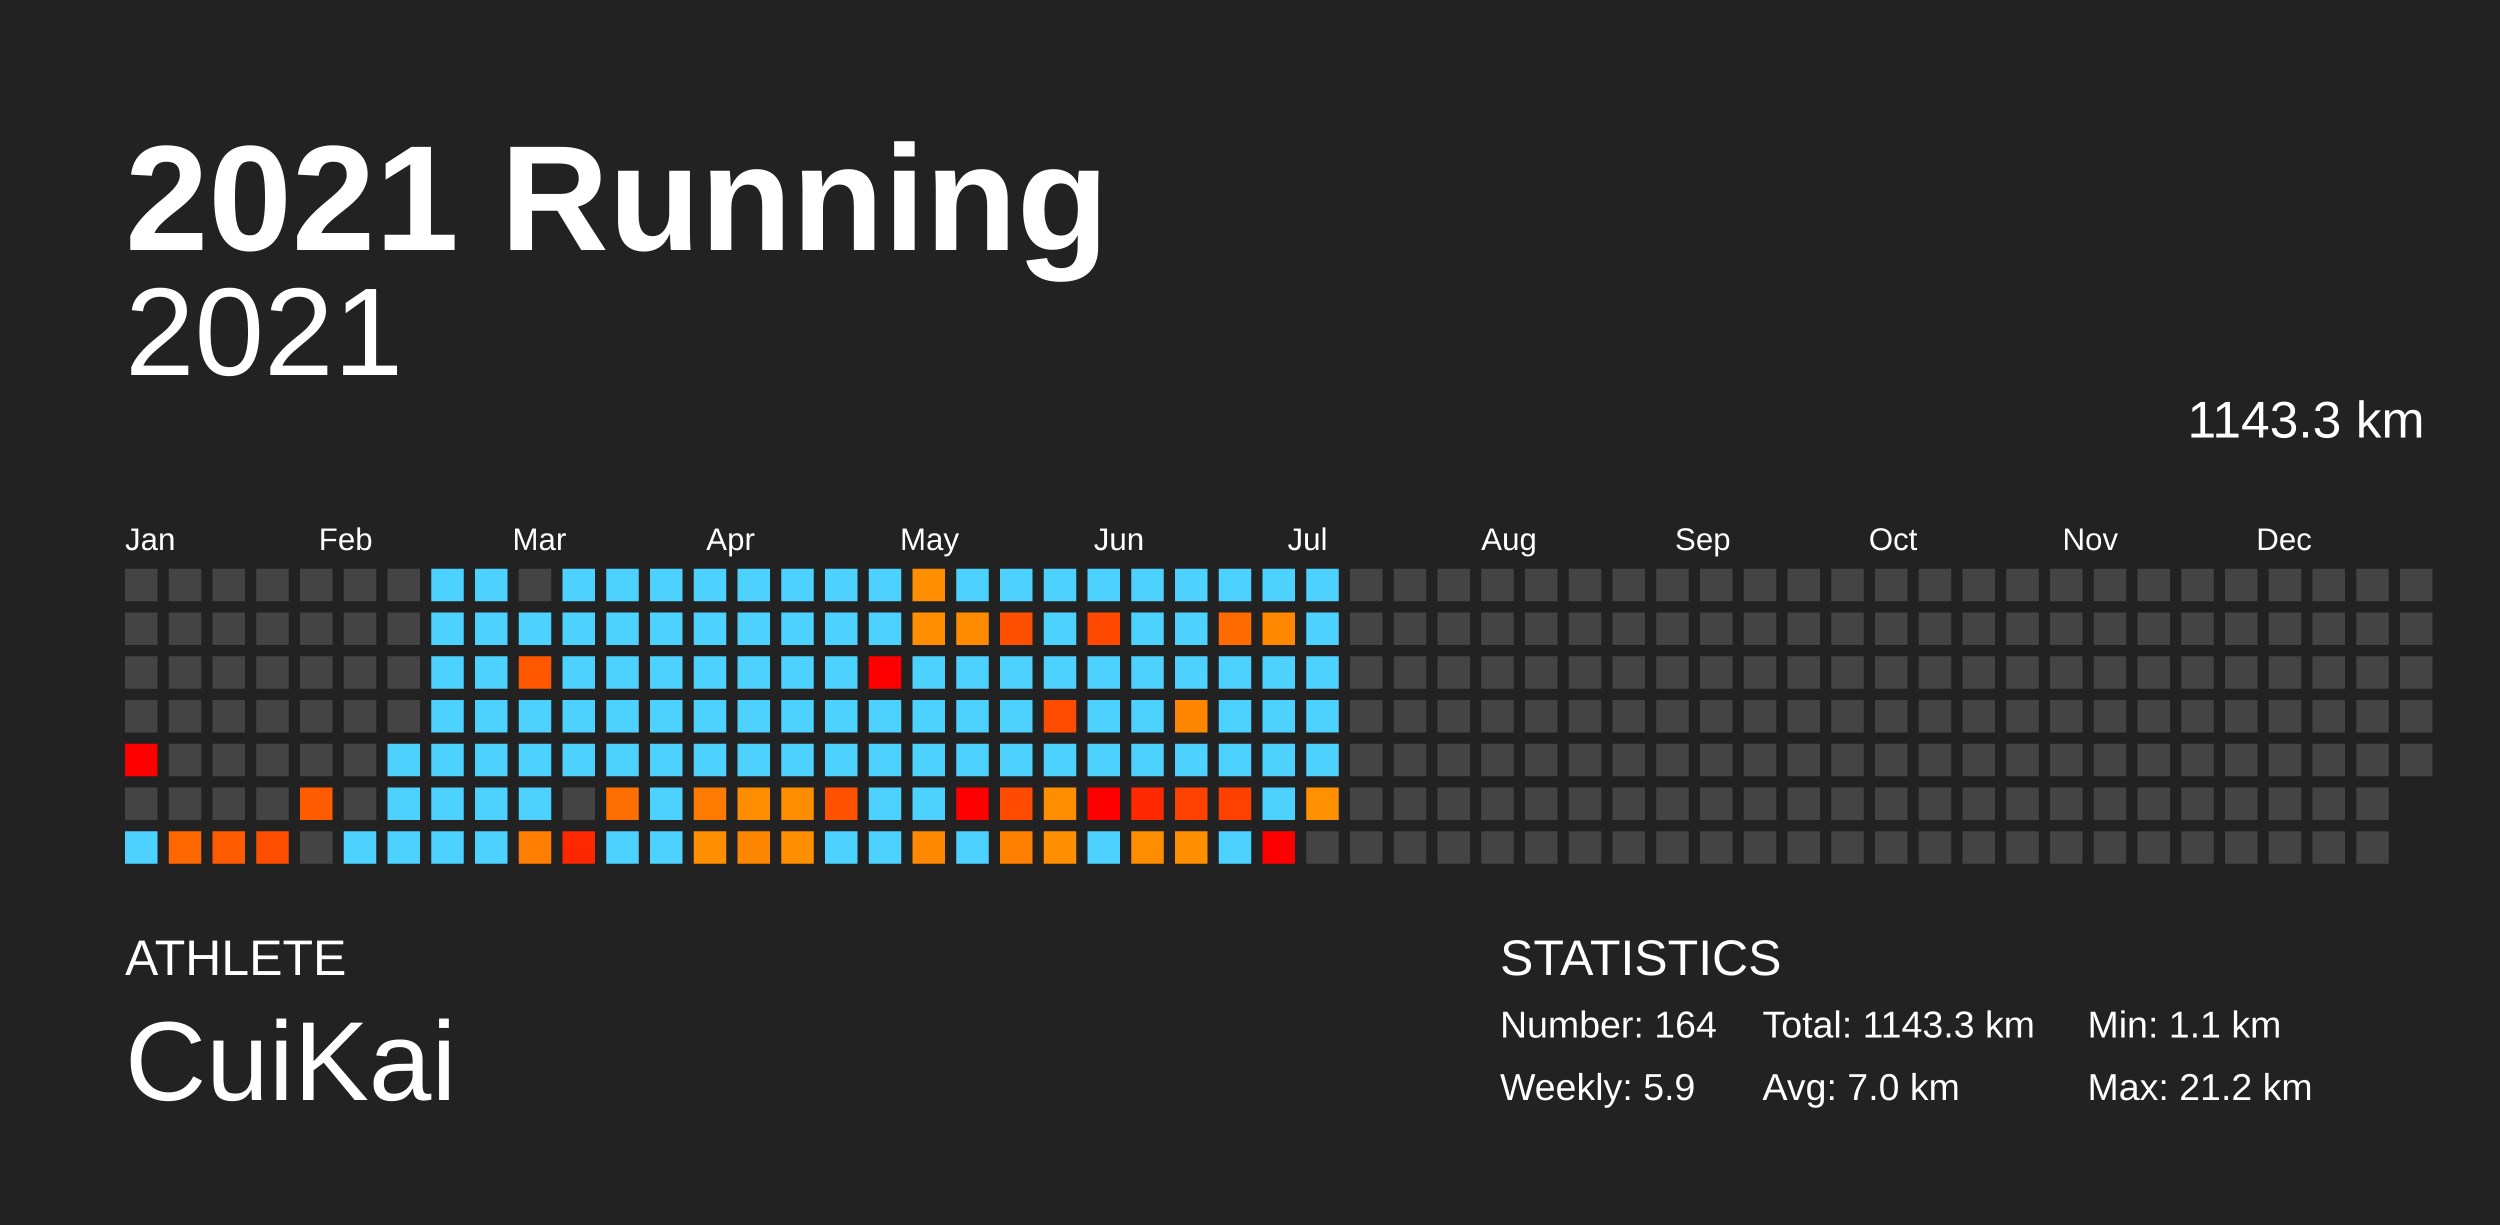
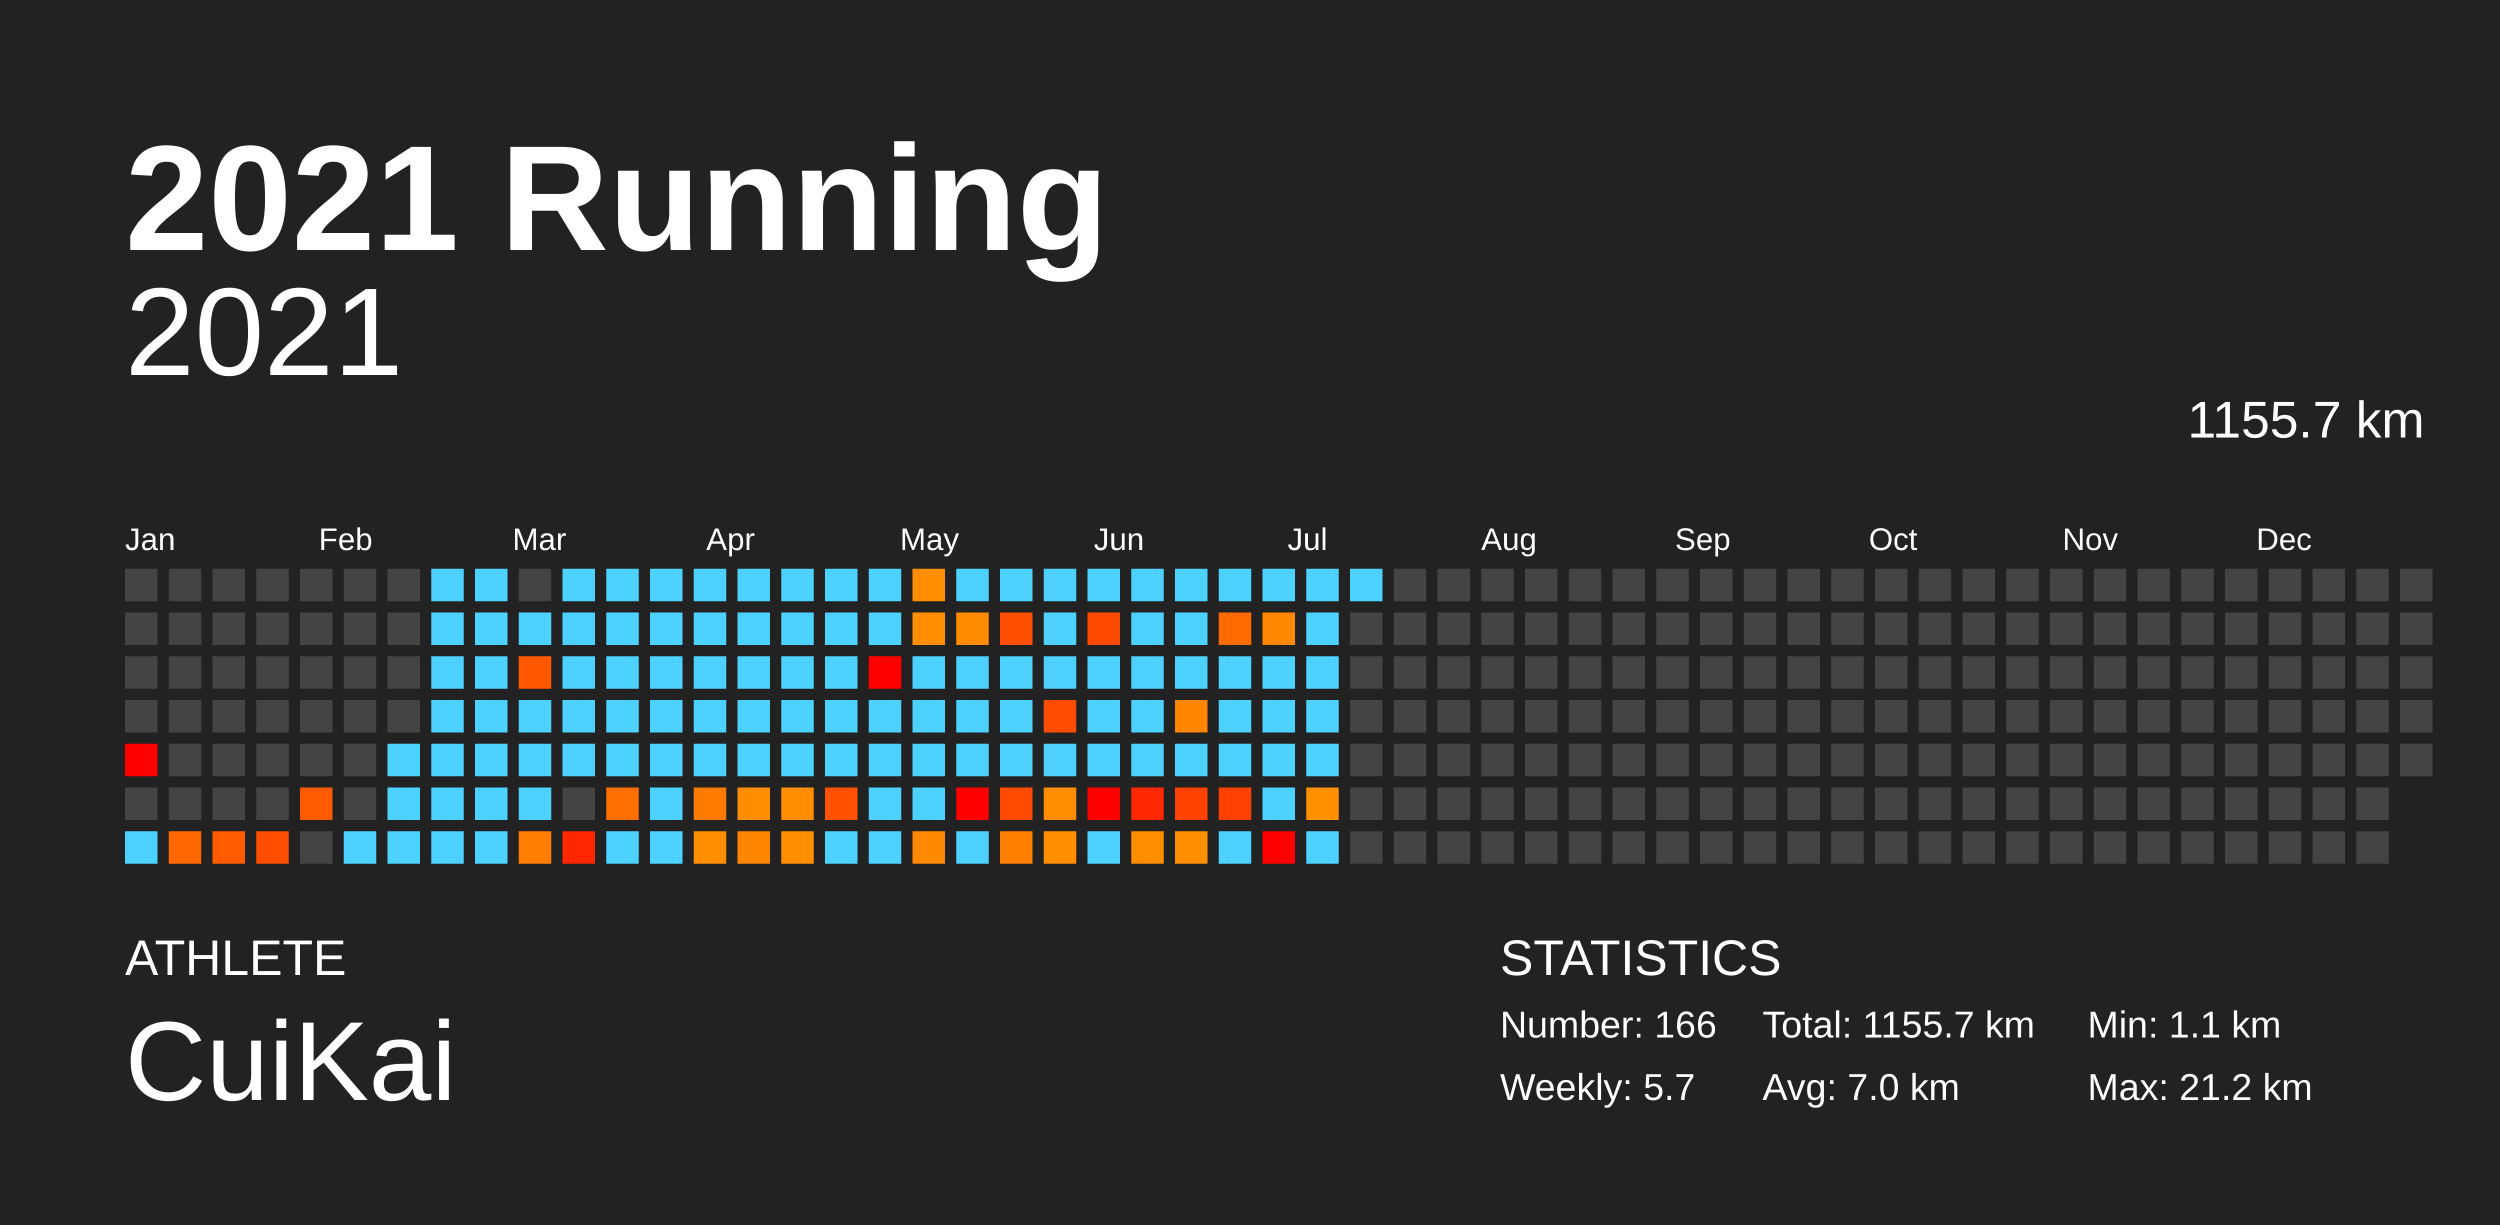
<svg xmlns="http://www.w3.org/2000/svg" baseProfile="full" height="98mm" version="1.1" viewBox="0,0,200,98" width="200mm">
  <defs />
  <rect fill="#222222" height="98" width="200" x="0" y="0" />
  <text fill="#FFFFFF" style="font-size:12px; font-family:Arial; font-weight:bold;" x="10" y="20">2021 Running</text>
  <text fill="#FFFFFF" style="font-size:4px; font-family:Arial" x="10" y="78">ATHLETE</text>
  <text fill="#FFFFFF" style="font-size:9px; font-family:Arial" x="10" y="88">CuiKai</text>
  <text fill="#FFFFFF" style="font-size:4px; font-family:Arial" x="120" y="78">STATISTICS</text>
-   <text fill="#FFFFFF" style="font-size:3px; font-family:Arial" x="120" y="83">Number: 164</text>
-   <text fill="#FFFFFF" style="font-size:3px; font-family:Arial" x="120" y="88">Weekly: 5.9</text>
-   <text fill="#FFFFFF" style="font-size:3px; font-family:Arial" x="141" y="83">Total: 1143.3 km</text>
+   <text fill="#FFFFFF" style="font-size:3px; font-family:Arial" x="120" y="83">Number: 166</text>
+   <text fill="#FFFFFF" style="font-size:3px; font-family:Arial" x="120" y="88">Weekly: 5.7</text>
+   <text fill="#FFFFFF" style="font-size:3px; font-family:Arial" x="141" y="83">Total: 1155.7 km</text>
  <text fill="#FFFFFF" style="font-size:3px; font-family:Arial" x="141" y="88">Avg: 7.0 km</text>
  <text fill="#FFFFFF" style="font-size:3px; font-family:Arial" x="167" y="83">Min: 1.1 km</text>
  <text fill="#FFFFFF" style="font-size:3px; font-family:Arial" x="167" y="88">Max: 21.2 km</text>
  <text alignment-baseline="hanging" fill="#FFFFFF" style="font-size:10.0px; font-family:Arial;" x="10" y="30">2021</text>
-   <text alignment-baseline="hanging" fill="#FFFFFF" style="font-size:4.125px; font-family:Arial;" x="175" y="35">1143.3 km</text>
+   <text alignment-baseline="hanging" fill="#FFFFFF" style="font-size:4.125px; font-family:Arial;" x="175" y="35">1155.7 km</text>
  <text fill="#FFFFFF" style="font-size:2.5px; font-family:Arial" x="10.0" y="44">Jan</text>
  <text fill="#FFFFFF" style="font-size:2.5px; font-family:Arial" x="25.5" y="44">Feb</text>
  <text fill="#FFFFFF" style="font-size:2.5px; font-family:Arial" x="41.0" y="44">Mar</text>
  <text fill="#FFFFFF" style="font-size:2.5px; font-family:Arial" x="56.5" y="44">Apr</text>
  <text fill="#FFFFFF" style="font-size:2.5px; font-family:Arial" x="72.0" y="44">May</text>
  <text fill="#FFFFFF" style="font-size:2.5px; font-family:Arial" x="87.5" y="44">Jun</text>
  <text fill="#FFFFFF" style="font-size:2.5px; font-family:Arial" x="103.0" y="44">Jul</text>
  <text fill="#FFFFFF" style="font-size:2.5px; font-family:Arial" x="118.5" y="44">Aug</text>
  <text fill="#FFFFFF" style="font-size:2.5px; font-family:Arial" x="134.0" y="44">Sep</text>
  <text fill="#FFFFFF" style="font-size:2.5px; font-family:Arial" x="149.5" y="44">Oct</text>
  <text fill="#FFFFFF" style="font-size:2.5px; font-family:Arial" x="165.0" y="44">Nov</text>
  <text fill="#FFFFFF" style="font-size:2.5px; font-family:Arial" x="180.5" y="44">Dec</text>
  <rect fill="#444444" height="2.6" width="2.6" x="10.0" y="45.5" />
  <rect fill="#444444" height="2.6" width="2.6" x="10.0" y="49.0" />
  <rect fill="#444444" height="2.6" width="2.6" x="10.0" y="52.5" />
  <rect fill="#444444" height="2.6" width="2.6" x="10.0" y="56.0" />
  <rect fill="red" height="2.6" width="2.6" x="10.0" y="59.5" />
  <rect fill="#444444" height="2.6" width="2.6" x="10.0" y="63.0" />
  <rect fill="#4dd2ff" height="2.6" width="2.6" x="10.0" y="66.5" />
  <rect fill="#444444" height="2.6" width="2.6" x="13.5" y="45.5" />
  <rect fill="#444444" height="2.6" width="2.6" x="13.5" y="49.0" />
  <rect fill="#444444" height="2.6" width="2.6" x="13.5" y="52.5" />
  <rect fill="#444444" height="2.6" width="2.6" x="13.5" y="56.0" />
  <rect fill="#444444" height="2.6" width="2.6" x="13.5" y="59.5" />
  <rect fill="#444444" height="2.6" width="2.6" x="13.5" y="63.0" />
  <rect fill="#ff6800" height="2.6" width="2.6" x="13.5" y="66.5" />
  <rect fill="#444444" height="2.6" width="2.6" x="17.0" y="45.5" />
  <rect fill="#444444" height="2.6" width="2.6" x="17.0" y="49.0" />
  <rect fill="#444444" height="2.6" width="2.6" x="17.0" y="52.5" />
  <rect fill="#444444" height="2.6" width="2.6" x="17.0" y="56.0" />
  <rect fill="#444444" height="2.6" width="2.6" x="17.0" y="59.5" />
  <rect fill="#444444" height="2.6" width="2.6" x="17.0" y="63.0" />
  <rect fill="#ff5b00" height="2.6" width="2.6" x="17.0" y="66.5" />
  <rect fill="#444444" height="2.6" width="2.6" x="20.5" y="45.5" />
  <rect fill="#444444" height="2.6" width="2.6" x="20.5" y="49.0" />
  <rect fill="#444444" height="2.6" width="2.6" x="20.5" y="52.5" />
  <rect fill="#444444" height="2.6" width="2.6" x="20.5" y="56.0" />
  <rect fill="#444444" height="2.6" width="2.6" x="20.5" y="59.5" />
  <rect fill="#444444" height="2.6" width="2.6" x="20.5" y="63.0" />
  <rect fill="#ff4e00" height="2.6" width="2.6" x="20.5" y="66.5" />
  <rect fill="#444444" height="2.6" width="2.6" x="24.0" y="45.5" />
  <rect fill="#444444" height="2.6" width="2.6" x="24.0" y="49.0" />
  <rect fill="#444444" height="2.6" width="2.6" x="24.0" y="52.5" />
  <rect fill="#444444" height="2.6" width="2.6" x="24.0" y="56.0" />
  <rect fill="#444444" height="2.6" width="2.6" x="24.0" y="59.5" />
  <rect fill="#ff5b00" height="2.6" width="2.6" x="24.0" y="63.0" />
  <rect fill="#444444" height="2.6" width="2.6" x="24.0" y="66.5" />
  <rect fill="#444444" height="2.6" width="2.6" x="27.5" y="45.5" />
  <rect fill="#444444" height="2.6" width="2.6" x="27.5" y="49.0" />
  <rect fill="#444444" height="2.6" width="2.6" x="27.5" y="52.5" />
  <rect fill="#444444" height="2.6" width="2.6" x="27.5" y="56.0" />
  <rect fill="#444444" height="2.6" width="2.6" x="27.5" y="59.5" />
  <rect fill="#444444" height="2.6" width="2.6" x="27.5" y="63.0" />
  <rect fill="#4dd2ff" height="2.6" width="2.6" x="27.5" y="66.5" />
  <rect fill="#444444" height="2.6" width="2.6" x="31.0" y="45.5" />
  <rect fill="#444444" height="2.6" width="2.6" x="31.0" y="49.0" />
  <rect fill="#444444" height="2.6" width="2.6" x="31.0" y="52.5" />
  <rect fill="#444444" height="2.6" width="2.6" x="31.0" y="56.0" />
  <rect fill="#4dd2ff" height="2.6" width="2.6" x="31.0" y="59.5" />
  <rect fill="#4dd2ff" height="2.6" width="2.6" x="31.0" y="63.0" />
  <rect fill="#4dd2ff" height="2.6" width="2.6" x="31.0" y="66.5" />
  <rect fill="#4dd2ff" height="2.6" width="2.6" x="34.5" y="45.5" />
  <rect fill="#4dd2ff" height="2.6" width="2.6" x="34.5" y="49.0" />
  <rect fill="#4dd2ff" height="2.6" width="2.6" x="34.5" y="52.5" />
  <rect fill="#4dd2ff" height="2.6" width="2.6" x="34.5" y="56.0" />
  <rect fill="#4dd2ff" height="2.6" width="2.6" x="34.5" y="59.5" />
  <rect fill="#4dd2ff" height="2.6" width="2.6" x="34.5" y="63.0" />
  <rect fill="#4dd2ff" height="2.6" width="2.6" x="34.5" y="66.5" />
  <rect fill="#4dd2ff" height="2.6" width="2.6" x="38.0" y="45.5" />
  <rect fill="#4dd2ff" height="2.6" width="2.6" x="38.0" y="49.0" />
  <rect fill="#4dd2ff" height="2.6" width="2.6" x="38.0" y="52.5" />
  <rect fill="#4dd2ff" height="2.6" width="2.6" x="38.0" y="56.0" />
  <rect fill="#4dd2ff" height="2.6" width="2.6" x="38.0" y="59.5" />
  <rect fill="#4dd2ff" height="2.6" width="2.6" x="38.0" y="63.0" />
  <rect fill="#4dd2ff" height="2.6" width="2.6" x="38.0" y="66.5" />
  <rect fill="#444444" height="2.6" width="2.6" x="41.5" y="45.5" />
  <rect fill="#4dd2ff" height="2.6" width="2.6" x="41.5" y="49.0" />
  <rect fill="#ff5800" height="2.6" width="2.6" x="41.5" y="52.5" />
  <rect fill="#4dd2ff" height="2.6" width="2.6" x="41.5" y="56.0" />
  <rect fill="#4dd2ff" height="2.6" width="2.6" x="41.5" y="59.5" />
  <rect fill="#4dd2ff" height="2.6" width="2.6" x="41.5" y="63.0" />
  <rect fill="#ff7d00" height="2.6" width="2.6" x="41.5" y="66.5" />
  <rect fill="#4dd2ff" height="2.6" width="2.6" x="45.0" y="45.5" />
  <rect fill="#4dd2ff" height="2.6" width="2.6" x="45.0" y="49.0" />
  <rect fill="#4dd2ff" height="2.6" width="2.6" x="45.0" y="52.5" />
  <rect fill="#4dd2ff" height="2.6" width="2.6" x="45.0" y="56.0" />
  <rect fill="#4dd2ff" height="2.6" width="2.6" x="45.0" y="59.5" />
  <rect fill="#444444" height="2.6" width="2.6" x="45.0" y="63.0" />
  <rect fill="#ff2700" height="2.6" width="2.6" x="45.0" y="66.5" />
  <rect fill="#4dd2ff" height="2.6" width="2.6" x="48.5" y="45.5" />
  <rect fill="#4dd2ff" height="2.6" width="2.6" x="48.5" y="49.0" />
  <rect fill="#4dd2ff" height="2.6" width="2.6" x="48.5" y="52.5" />
  <rect fill="#4dd2ff" height="2.6" width="2.6" x="48.5" y="56.0" />
  <rect fill="#4dd2ff" height="2.6" width="2.6" x="48.5" y="59.5" />
  <rect fill="#ff6e00" height="2.6" width="2.6" x="48.5" y="63.0" />
  <rect fill="#4dd2ff" height="2.6" width="2.6" x="48.5" y="66.5" />
  <rect fill="#4dd2ff" height="2.6" width="2.6" x="52.0" y="45.5" />
  <rect fill="#4dd2ff" height="2.6" width="2.6" x="52.0" y="49.0" />
  <rect fill="#4dd2ff" height="2.6" width="2.6" x="52.0" y="52.5" />
  <rect fill="#4dd2ff" height="2.6" width="2.6" x="52.0" y="56.0" />
  <rect fill="#4dd2ff" height="2.6" width="2.6" x="52.0" y="59.5" />
  <rect fill="#4dd2ff" height="2.6" width="2.6" x="52.0" y="63.0" />
  <rect fill="#4dd2ff" height="2.6" width="2.6" x="52.0" y="66.5" />
  <rect fill="#4dd2ff" height="2.6" width="2.6" x="55.5" y="45.5" />
  <rect fill="#4dd2ff" height="2.6" width="2.6" x="55.5" y="49.0" />
  <rect fill="#4dd2ff" height="2.6" width="2.6" x="55.5" y="52.5" />
  <rect fill="#4dd2ff" height="2.6" width="2.6" x="55.5" y="56.0" />
  <rect fill="#4dd2ff" height="2.6" width="2.6" x="55.5" y="59.5" />
  <rect fill="#ff7a00" height="2.6" width="2.6" x="55.5" y="63.0" />
  <rect fill="#ff8e00" height="2.6" width="2.6" x="55.5" y="66.5" />
  <rect fill="#4dd2ff" height="2.6" width="2.6" x="59.0" y="45.5" />
  <rect fill="#4dd2ff" height="2.6" width="2.6" x="59.0" y="49.0" />
  <rect fill="#4dd2ff" height="2.6" width="2.6" x="59.0" y="52.5" />
  <rect fill="#4dd2ff" height="2.6" width="2.6" x="59.0" y="56.0" />
  <rect fill="#4dd2ff" height="2.6" width="2.6" x="59.0" y="59.5" />
  <rect fill="#ff8d00" height="2.6" width="2.6" x="59.0" y="63.0" />
  <rect fill="#ff8600" height="2.6" width="2.6" x="59.0" y="66.5" />
  <rect fill="#4dd2ff" height="2.6" width="2.6" x="62.5" y="45.5" />
  <rect fill="#4dd2ff" height="2.6" width="2.6" x="62.5" y="49.0" />
  <rect fill="#4dd2ff" height="2.6" width="2.6" x="62.5" y="52.5" />
  <rect fill="#4dd2ff" height="2.6" width="2.6" x="62.5" y="56.0" />
  <rect fill="#4dd2ff" height="2.6" width="2.6" x="62.5" y="59.5" />
  <rect fill="#ff8d00" height="2.6" width="2.6" x="62.5" y="63.0" />
  <rect fill="#ff8e00" height="2.6" width="2.6" x="62.5" y="66.5" />
  <rect fill="#4dd2ff" height="2.6" width="2.6" x="66.0" y="45.5" />
  <rect fill="#4dd2ff" height="2.6" width="2.6" x="66.0" y="49.0" />
  <rect fill="#4dd2ff" height="2.6" width="2.6" x="66.0" y="52.5" />
  <rect fill="#4dd2ff" height="2.6" width="2.6" x="66.0" y="56.0" />
  <rect fill="#4dd2ff" height="2.6" width="2.6" x="66.0" y="59.5" />
  <rect fill="#ff5100" height="2.6" width="2.6" x="66.0" y="63.0" />
  <rect fill="#4dd2ff" height="2.6" width="2.6" x="66.0" y="66.5" />
  <rect fill="#4dd2ff" height="2.6" width="2.6" x="69.5" y="45.5" />
  <rect fill="#4dd2ff" height="2.6" width="2.6" x="69.5" y="49.0" />
  <rect fill="red" height="2.6" width="2.6" x="69.5" y="52.5" />
  <rect fill="#4dd2ff" height="2.6" width="2.6" x="69.5" y="56.0" />
  <rect fill="#4dd2ff" height="2.6" width="2.6" x="69.5" y="59.5" />
  <rect fill="#4dd2ff" height="2.6" width="2.6" x="69.5" y="63.0" />
  <rect fill="#4dd2ff" height="2.6" width="2.6" x="69.5" y="66.5" />
  <rect fill="#ff8f00" height="2.6" width="2.6" x="73.0" y="45.5" />
  <rect fill="#ff8f00" height="2.6" width="2.6" x="73.0" y="49.0" />
  <rect fill="#4dd2ff" height="2.6" width="2.6" x="73.0" y="52.5" />
  <rect fill="#4dd2ff" height="2.6" width="2.6" x="73.0" y="56.0" />
  <rect fill="#4dd2ff" height="2.6" width="2.6" x="73.0" y="59.5" />
  <rect fill="#4dd2ff" height="2.6" width="2.6" x="73.0" y="63.0" />
  <rect fill="#ff8900" height="2.6" width="2.6" x="73.0" y="66.5" />
  <rect fill="#4dd2ff" height="2.6" width="2.6" x="76.5" y="45.5" />
  <rect fill="#ff8c00" height="2.6" width="2.6" x="76.5" y="49.0" />
  <rect fill="#4dd2ff" height="2.6" width="2.6" x="76.5" y="52.5" />
  <rect fill="#4dd2ff" height="2.6" width="2.6" x="76.5" y="56.0" />
  <rect fill="#4dd2ff" height="2.6" width="2.6" x="76.5" y="59.5" />
  <rect fill="red" height="2.6" width="2.6" x="76.5" y="63.0" />
  <rect fill="#4dd2ff" height="2.6" width="2.6" x="76.5" y="66.5" />
  <rect fill="#4dd2ff" height="2.6" width="2.6" x="80.0" y="45.5" />
  <rect fill="#ff4f00" height="2.6" width="2.6" x="80.0" y="49.0" />
  <rect fill="#4dd2ff" height="2.6" width="2.6" x="80.0" y="52.5" />
  <rect fill="#4dd2ff" height="2.6" width="2.6" x="80.0" y="56.0" />
  <rect fill="#4dd2ff" height="2.6" width="2.6" x="80.0" y="59.5" />
  <rect fill="#ff4a00" height="2.6" width="2.6" x="80.0" y="63.0" />
  <rect fill="#ff8000" height="2.6" width="2.6" x="80.0" y="66.5" />
  <rect fill="#4dd2ff" height="2.6" width="2.6" x="83.5" y="45.5" />
  <rect fill="#4dd2ff" height="2.6" width="2.6" x="83.5" y="49.0" />
  <rect fill="#4dd2ff" height="2.6" width="2.6" x="83.5" y="52.5" />
  <rect fill="#ff4c00" height="2.6" width="2.6" x="83.5" y="56.0" />
  <rect fill="#4dd2ff" height="2.6" width="2.6" x="83.5" y="59.5" />
  <rect fill="#ff8d00" height="2.6" width="2.6" x="83.5" y="63.0" />
  <rect fill="#ff8f00" height="2.6" width="2.6" x="83.5" y="66.5" />
  <rect fill="#4dd2ff" height="2.6" width="2.6" x="87.0" y="45.5" />
  <rect fill="#ff4900" height="2.6" width="2.6" x="87.0" y="49.0" />
  <rect fill="#4dd2ff" height="2.6" width="2.6" x="87.0" y="52.5" />
  <rect fill="#4dd2ff" height="2.6" width="2.6" x="87.0" y="56.0" />
  <rect fill="#4dd2ff" height="2.6" width="2.6" x="87.0" y="59.5" />
  <rect fill="red" height="2.6" width="2.6" x="87.0" y="63.0" />
  <rect fill="#4dd2ff" height="2.6" width="2.6" x="87.0" y="66.5" />
  <rect fill="#4dd2ff" height="2.6" width="2.6" x="90.5" y="45.5" />
  <rect fill="#4dd2ff" height="2.6" width="2.6" x="90.5" y="49.0" />
  <rect fill="#4dd2ff" height="2.6" width="2.6" x="90.5" y="52.5" />
  <rect fill="#4dd2ff" height="2.6" width="2.6" x="90.5" y="56.0" />
  <rect fill="#4dd2ff" height="2.6" width="2.6" x="90.5" y="59.5" />
  <rect fill="#ff2800" height="2.6" width="2.6" x="90.5" y="63.0" />
  <rect fill="#ff8d00" height="2.6" width="2.6" x="90.5" y="66.5" />
  <rect fill="#4dd2ff" height="2.6" width="2.6" x="94.0" y="45.5" />
  <rect fill="#4dd2ff" height="2.6" width="2.6" x="94.0" y="49.0" />
  <rect fill="#4dd2ff" height="2.6" width="2.6" x="94.0" y="52.5" />
  <rect fill="#ff8600" height="2.6" width="2.6" x="94.0" y="56.0" />
  <rect fill="#4dd2ff" height="2.6" width="2.6" x="94.0" y="59.5" />
  <rect fill="#ff4200" height="2.6" width="2.6" x="94.0" y="63.0" />
  <rect fill="#ff8f00" height="2.6" width="2.6" x="94.0" y="66.5" />
  <rect fill="#4dd2ff" height="2.6" width="2.6" x="97.5" y="45.5" />
  <rect fill="#ff6b00" height="2.6" width="2.6" x="97.5" y="49.0" />
  <rect fill="#4dd2ff" height="2.6" width="2.6" x="97.5" y="52.5" />
  <rect fill="#4dd2ff" height="2.6" width="2.6" x="97.5" y="56.0" />
  <rect fill="#4dd2ff" height="2.6" width="2.6" x="97.5" y="59.5" />
  <rect fill="#ff4100" height="2.6" width="2.6" x="97.5" y="63.0" />
  <rect fill="#4dd2ff" height="2.6" width="2.6" x="97.5" y="66.5" />
  <rect fill="#4dd2ff" height="2.6" width="2.6" x="101.0" y="45.5" />
  <rect fill="#ff8800" height="2.6" width="2.6" x="101.0" y="49.0" />
  <rect fill="#4dd2ff" height="2.6" width="2.6" x="101.0" y="52.5" />
  <rect fill="#4dd2ff" height="2.6" width="2.6" x="101.0" y="56.0" />
  <rect fill="#4dd2ff" height="2.6" width="2.6" x="101.0" y="59.5" />
  <rect fill="#4dd2ff" height="2.6" width="2.6" x="101.0" y="63.0" />
  <rect fill="red" height="2.6" width="2.6" x="101.0" y="66.5" />
  <rect fill="#4dd2ff" height="2.6" width="2.6" x="104.5" y="45.5" />
  <rect fill="#4dd2ff" height="2.6" width="2.6" x="104.5" y="49.0" />
  <rect fill="#4dd2ff" height="2.6" width="2.6" x="104.5" y="52.5" />
  <rect fill="#4dd2ff" height="2.6" width="2.6" x="104.5" y="56.0" />
  <rect fill="#4dd2ff" height="2.6" width="2.6" x="104.5" y="59.5" />
  <rect fill="#ff9000" height="2.6" width="2.6" x="104.5" y="63.0" />
-   <rect fill="#444444" height="2.6" width="2.6" x="104.5" y="66.5" />
-   <rect fill="#444444" height="2.6" width="2.6" x="108.0" y="45.5" />
+   <rect fill="#4dd2ff" height="2.6" width="2.6" x="104.5" y="66.5" />
+   <rect fill="#4dd2ff" height="2.6" width="2.6" x="108.0" y="45.5" />
  <rect fill="#444444" height="2.6" width="2.6" x="108.0" y="49.0" />
  <rect fill="#444444" height="2.6" width="2.6" x="108.0" y="52.5" />
  <rect fill="#444444" height="2.6" width="2.6" x="108.0" y="56.0" />
  <rect fill="#444444" height="2.6" width="2.6" x="108.0" y="59.5" />
  <rect fill="#444444" height="2.6" width="2.6" x="108.0" y="63.0" />
  <rect fill="#444444" height="2.6" width="2.6" x="108.0" y="66.5" />
  <rect fill="#444444" height="2.6" width="2.6" x="111.5" y="45.5" />
  <rect fill="#444444" height="2.6" width="2.6" x="111.5" y="49.0" />
  <rect fill="#444444" height="2.6" width="2.6" x="111.5" y="52.5" />
  <rect fill="#444444" height="2.6" width="2.6" x="111.5" y="56.0" />
  <rect fill="#444444" height="2.6" width="2.6" x="111.5" y="59.5" />
  <rect fill="#444444" height="2.6" width="2.6" x="111.5" y="63.0" />
  <rect fill="#444444" height="2.6" width="2.6" x="111.5" y="66.5" />
  <rect fill="#444444" height="2.6" width="2.6" x="115.0" y="45.5" />
  <rect fill="#444444" height="2.6" width="2.6" x="115.0" y="49.0" />
  <rect fill="#444444" height="2.6" width="2.6" x="115.0" y="52.5" />
  <rect fill="#444444" height="2.6" width="2.6" x="115.0" y="56.0" />
  <rect fill="#444444" height="2.6" width="2.6" x="115.0" y="59.5" />
  <rect fill="#444444" height="2.6" width="2.6" x="115.0" y="63.0" />
  <rect fill="#444444" height="2.6" width="2.6" x="115.0" y="66.5" />
  <rect fill="#444444" height="2.6" width="2.6" x="118.5" y="45.5" />
  <rect fill="#444444" height="2.6" width="2.6" x="118.5" y="49.0" />
  <rect fill="#444444" height="2.6" width="2.6" x="118.5" y="52.5" />
  <rect fill="#444444" height="2.6" width="2.6" x="118.5" y="56.0" />
  <rect fill="#444444" height="2.6" width="2.6" x="118.5" y="59.5" />
  <rect fill="#444444" height="2.6" width="2.6" x="118.5" y="63.0" />
  <rect fill="#444444" height="2.6" width="2.6" x="118.5" y="66.5" />
  <rect fill="#444444" height="2.6" width="2.6" x="122.0" y="45.5" />
  <rect fill="#444444" height="2.6" width="2.6" x="122.0" y="49.0" />
  <rect fill="#444444" height="2.6" width="2.6" x="122.0" y="52.5" />
  <rect fill="#444444" height="2.6" width="2.6" x="122.0" y="56.0" />
  <rect fill="#444444" height="2.6" width="2.6" x="122.0" y="59.5" />
  <rect fill="#444444" height="2.6" width="2.6" x="122.0" y="63.0" />
  <rect fill="#444444" height="2.6" width="2.6" x="122.0" y="66.5" />
  <rect fill="#444444" height="2.6" width="2.6" x="125.5" y="45.5" />
  <rect fill="#444444" height="2.6" width="2.6" x="125.5" y="49.0" />
  <rect fill="#444444" height="2.6" width="2.6" x="125.5" y="52.5" />
  <rect fill="#444444" height="2.6" width="2.6" x="125.5" y="56.0" />
  <rect fill="#444444" height="2.6" width="2.6" x="125.5" y="59.5" />
  <rect fill="#444444" height="2.6" width="2.6" x="125.5" y="63.0" />
  <rect fill="#444444" height="2.6" width="2.6" x="125.5" y="66.5" />
  <rect fill="#444444" height="2.6" width="2.6" x="129.0" y="45.5" />
  <rect fill="#444444" height="2.6" width="2.6" x="129.0" y="49.0" />
  <rect fill="#444444" height="2.6" width="2.6" x="129.0" y="52.5" />
  <rect fill="#444444" height="2.6" width="2.6" x="129.0" y="56.0" />
  <rect fill="#444444" height="2.6" width="2.6" x="129.0" y="59.5" />
  <rect fill="#444444" height="2.6" width="2.6" x="129.0" y="63.0" />
  <rect fill="#444444" height="2.6" width="2.6" x="129.0" y="66.5" />
  <rect fill="#444444" height="2.6" width="2.6" x="132.5" y="45.5" />
  <rect fill="#444444" height="2.6" width="2.6" x="132.5" y="49.0" />
  <rect fill="#444444" height="2.6" width="2.6" x="132.5" y="52.5" />
  <rect fill="#444444" height="2.6" width="2.6" x="132.5" y="56.0" />
  <rect fill="#444444" height="2.6" width="2.6" x="132.5" y="59.5" />
  <rect fill="#444444" height="2.6" width="2.6" x="132.5" y="63.0" />
  <rect fill="#444444" height="2.6" width="2.6" x="132.5" y="66.5" />
  <rect fill="#444444" height="2.6" width="2.6" x="136.0" y="45.5" />
  <rect fill="#444444" height="2.6" width="2.6" x="136.0" y="49.0" />
  <rect fill="#444444" height="2.6" width="2.6" x="136.0" y="52.5" />
  <rect fill="#444444" height="2.6" width="2.6" x="136.0" y="56.0" />
  <rect fill="#444444" height="2.6" width="2.6" x="136.0" y="59.5" />
  <rect fill="#444444" height="2.6" width="2.6" x="136.0" y="63.0" />
  <rect fill="#444444" height="2.6" width="2.6" x="136.0" y="66.5" />
  <rect fill="#444444" height="2.6" width="2.6" x="139.5" y="45.5" />
  <rect fill="#444444" height="2.6" width="2.6" x="139.5" y="49.0" />
  <rect fill="#444444" height="2.6" width="2.6" x="139.5" y="52.5" />
  <rect fill="#444444" height="2.6" width="2.6" x="139.5" y="56.0" />
  <rect fill="#444444" height="2.6" width="2.6" x="139.5" y="59.5" />
  <rect fill="#444444" height="2.6" width="2.6" x="139.5" y="63.0" />
  <rect fill="#444444" height="2.6" width="2.6" x="139.5" y="66.5" />
  <rect fill="#444444" height="2.6" width="2.6" x="143.0" y="45.5" />
  <rect fill="#444444" height="2.6" width="2.6" x="143.0" y="49.0" />
  <rect fill="#444444" height="2.6" width="2.6" x="143.0" y="52.5" />
  <rect fill="#444444" height="2.6" width="2.6" x="143.0" y="56.0" />
  <rect fill="#444444" height="2.6" width="2.6" x="143.0" y="59.5" />
  <rect fill="#444444" height="2.6" width="2.6" x="143.0" y="63.0" />
  <rect fill="#444444" height="2.6" width="2.6" x="143.0" y="66.5" />
  <rect fill="#444444" height="2.6" width="2.6" x="146.5" y="45.5" />
  <rect fill="#444444" height="2.6" width="2.6" x="146.5" y="49.0" />
  <rect fill="#444444" height="2.6" width="2.6" x="146.5" y="52.5" />
  <rect fill="#444444" height="2.6" width="2.6" x="146.5" y="56.0" />
  <rect fill="#444444" height="2.6" width="2.6" x="146.5" y="59.5" />
  <rect fill="#444444" height="2.6" width="2.6" x="146.5" y="63.0" />
  <rect fill="#444444" height="2.6" width="2.6" x="146.5" y="66.5" />
  <rect fill="#444444" height="2.6" width="2.6" x="150.0" y="45.5" />
  <rect fill="#444444" height="2.6" width="2.6" x="150.0" y="49.0" />
  <rect fill="#444444" height="2.6" width="2.6" x="150.0" y="52.5" />
  <rect fill="#444444" height="2.6" width="2.6" x="150.0" y="56.0" />
  <rect fill="#444444" height="2.6" width="2.6" x="150.0" y="59.5" />
  <rect fill="#444444" height="2.6" width="2.6" x="150.0" y="63.0" />
  <rect fill="#444444" height="2.6" width="2.6" x="150.0" y="66.5" />
  <rect fill="#444444" height="2.6" width="2.6" x="153.5" y="45.5" />
  <rect fill="#444444" height="2.6" width="2.6" x="153.5" y="49.0" />
  <rect fill="#444444" height="2.6" width="2.6" x="153.5" y="52.5" />
  <rect fill="#444444" height="2.6" width="2.6" x="153.5" y="56.0" />
  <rect fill="#444444" height="2.6" width="2.6" x="153.5" y="59.5" />
  <rect fill="#444444" height="2.6" width="2.6" x="153.5" y="63.0" />
  <rect fill="#444444" height="2.6" width="2.6" x="153.5" y="66.5" />
  <rect fill="#444444" height="2.6" width="2.6" x="157.0" y="45.5" />
  <rect fill="#444444" height="2.6" width="2.6" x="157.0" y="49.0" />
  <rect fill="#444444" height="2.6" width="2.6" x="157.0" y="52.5" />
  <rect fill="#444444" height="2.6" width="2.6" x="157.0" y="56.0" />
  <rect fill="#444444" height="2.6" width="2.6" x="157.0" y="59.5" />
  <rect fill="#444444" height="2.6" width="2.6" x="157.0" y="63.0" />
  <rect fill="#444444" height="2.6" width="2.6" x="157.0" y="66.5" />
  <rect fill="#444444" height="2.6" width="2.6" x="160.5" y="45.5" />
  <rect fill="#444444" height="2.6" width="2.6" x="160.5" y="49.0" />
  <rect fill="#444444" height="2.6" width="2.6" x="160.5" y="52.5" />
  <rect fill="#444444" height="2.6" width="2.6" x="160.5" y="56.0" />
  <rect fill="#444444" height="2.6" width="2.6" x="160.5" y="59.5" />
  <rect fill="#444444" height="2.6" width="2.6" x="160.5" y="63.0" />
  <rect fill="#444444" height="2.6" width="2.6" x="160.5" y="66.5" />
  <rect fill="#444444" height="2.6" width="2.6" x="164.0" y="45.5" />
  <rect fill="#444444" height="2.6" width="2.6" x="164.0" y="49.0" />
  <rect fill="#444444" height="2.6" width="2.6" x="164.0" y="52.5" />
  <rect fill="#444444" height="2.6" width="2.6" x="164.0" y="56.0" />
  <rect fill="#444444" height="2.6" width="2.6" x="164.0" y="59.5" />
  <rect fill="#444444" height="2.6" width="2.6" x="164.0" y="63.0" />
  <rect fill="#444444" height="2.6" width="2.6" x="164.0" y="66.5" />
  <rect fill="#444444" height="2.6" width="2.6" x="167.5" y="45.5" />
  <rect fill="#444444" height="2.6" width="2.6" x="167.5" y="49.0" />
  <rect fill="#444444" height="2.6" width="2.6" x="167.5" y="52.5" />
  <rect fill="#444444" height="2.6" width="2.6" x="167.5" y="56.0" />
  <rect fill="#444444" height="2.6" width="2.6" x="167.5" y="59.5" />
  <rect fill="#444444" height="2.6" width="2.6" x="167.5" y="63.0" />
  <rect fill="#444444" height="2.6" width="2.6" x="167.5" y="66.5" />
  <rect fill="#444444" height="2.6" width="2.6" x="171.0" y="45.5" />
  <rect fill="#444444" height="2.6" width="2.6" x="171.0" y="49.0" />
  <rect fill="#444444" height="2.6" width="2.6" x="171.0" y="52.5" />
  <rect fill="#444444" height="2.6" width="2.6" x="171.0" y="56.0" />
  <rect fill="#444444" height="2.6" width="2.6" x="171.0" y="59.5" />
  <rect fill="#444444" height="2.6" width="2.6" x="171.0" y="63.0" />
  <rect fill="#444444" height="2.6" width="2.6" x="171.0" y="66.5" />
  <rect fill="#444444" height="2.6" width="2.6" x="174.5" y="45.5" />
  <rect fill="#444444" height="2.6" width="2.6" x="174.5" y="49.0" />
  <rect fill="#444444" height="2.6" width="2.6" x="174.5" y="52.5" />
  <rect fill="#444444" height="2.6" width="2.6" x="174.5" y="56.0" />
  <rect fill="#444444" height="2.6" width="2.6" x="174.5" y="59.5" />
  <rect fill="#444444" height="2.6" width="2.6" x="174.5" y="63.0" />
  <rect fill="#444444" height="2.6" width="2.6" x="174.5" y="66.5" />
  <rect fill="#444444" height="2.6" width="2.6" x="178.0" y="45.5" />
  <rect fill="#444444" height="2.6" width="2.6" x="178.0" y="49.0" />
  <rect fill="#444444" height="2.6" width="2.6" x="178.0" y="52.5" />
  <rect fill="#444444" height="2.6" width="2.6" x="178.0" y="56.0" />
  <rect fill="#444444" height="2.6" width="2.6" x="178.0" y="59.5" />
  <rect fill="#444444" height="2.6" width="2.6" x="178.0" y="63.0" />
  <rect fill="#444444" height="2.6" width="2.6" x="178.0" y="66.5" />
  <rect fill="#444444" height="2.6" width="2.6" x="181.5" y="45.5" />
  <rect fill="#444444" height="2.6" width="2.6" x="181.5" y="49.0" />
  <rect fill="#444444" height="2.6" width="2.6" x="181.5" y="52.5" />
  <rect fill="#444444" height="2.6" width="2.6" x="181.5" y="56.0" />
  <rect fill="#444444" height="2.6" width="2.6" x="181.5" y="59.5" />
  <rect fill="#444444" height="2.6" width="2.6" x="181.5" y="63.0" />
  <rect fill="#444444" height="2.6" width="2.6" x="181.5" y="66.5" />
  <rect fill="#444444" height="2.6" width="2.6" x="185.0" y="45.5" />
  <rect fill="#444444" height="2.6" width="2.6" x="185.0" y="49.0" />
  <rect fill="#444444" height="2.6" width="2.6" x="185.0" y="52.5" />
  <rect fill="#444444" height="2.6" width="2.6" x="185.0" y="56.0" />
  <rect fill="#444444" height="2.6" width="2.6" x="185.0" y="59.5" />
  <rect fill="#444444" height="2.6" width="2.6" x="185.0" y="63.0" />
  <rect fill="#444444" height="2.6" width="2.6" x="185.0" y="66.5" />
  <rect fill="#444444" height="2.6" width="2.6" x="188.5" y="45.5" />
  <rect fill="#444444" height="2.6" width="2.6" x="188.5" y="49.0" />
  <rect fill="#444444" height="2.6" width="2.6" x="188.5" y="52.5" />
  <rect fill="#444444" height="2.6" width="2.6" x="188.5" y="56.0" />
  <rect fill="#444444" height="2.6" width="2.6" x="188.5" y="59.5" />
  <rect fill="#444444" height="2.6" width="2.6" x="188.5" y="63.0" />
  <rect fill="#444444" height="2.6" width="2.6" x="188.5" y="66.5" />
  <rect fill="#444444" height="2.6" width="2.6" x="192.0" y="45.5" />
  <rect fill="#444444" height="2.6" width="2.6" x="192.0" y="49.0" />
  <rect fill="#444444" height="2.6" width="2.6" x="192.0" y="52.5" />
  <rect fill="#444444" height="2.6" width="2.6" x="192.0" y="56.0" />
  <rect fill="#444444" height="2.6" width="2.6" x="192.0" y="59.5" />
</svg>
